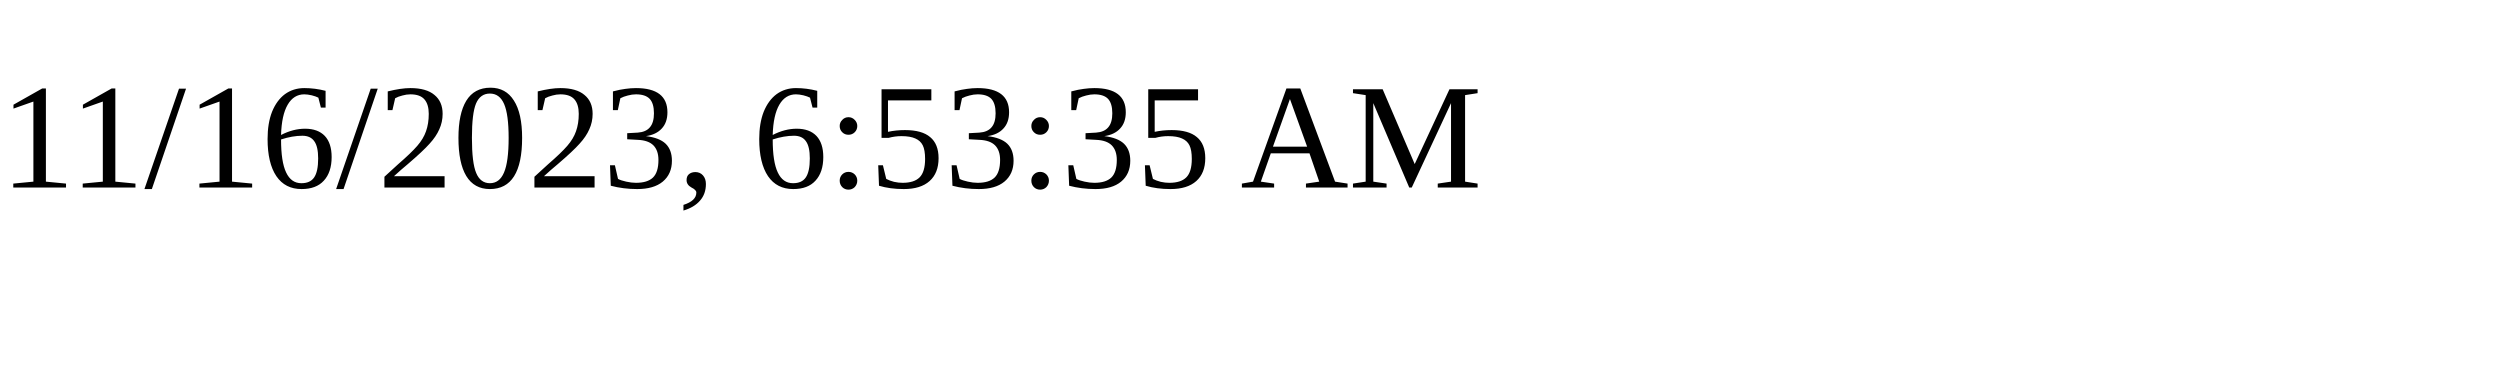
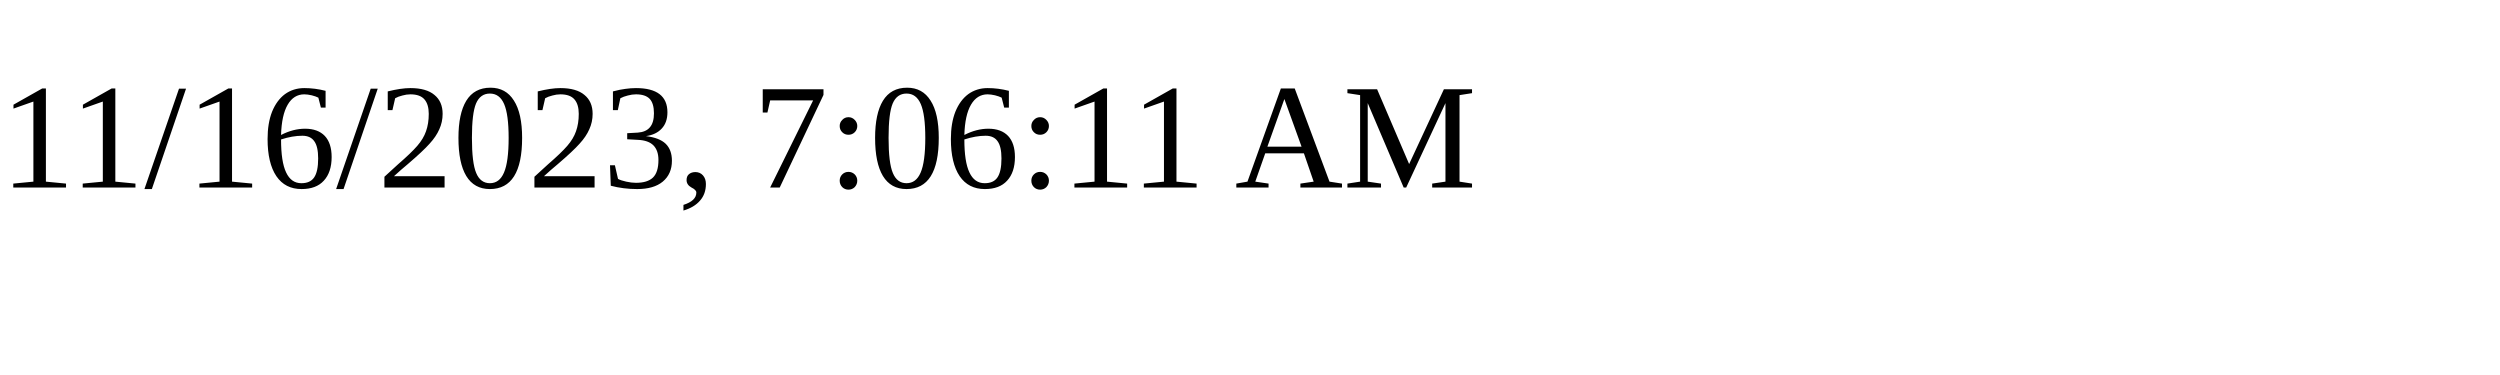
<svg xmlns="http://www.w3.org/2000/svg" height="30" width="200">
-   <text x="0" y="15">11/16/2023, 6:53:35 AM</text>
+   <text x="0" y="15">11/16/2023, 7:06:11 AM</text>
</svg>
